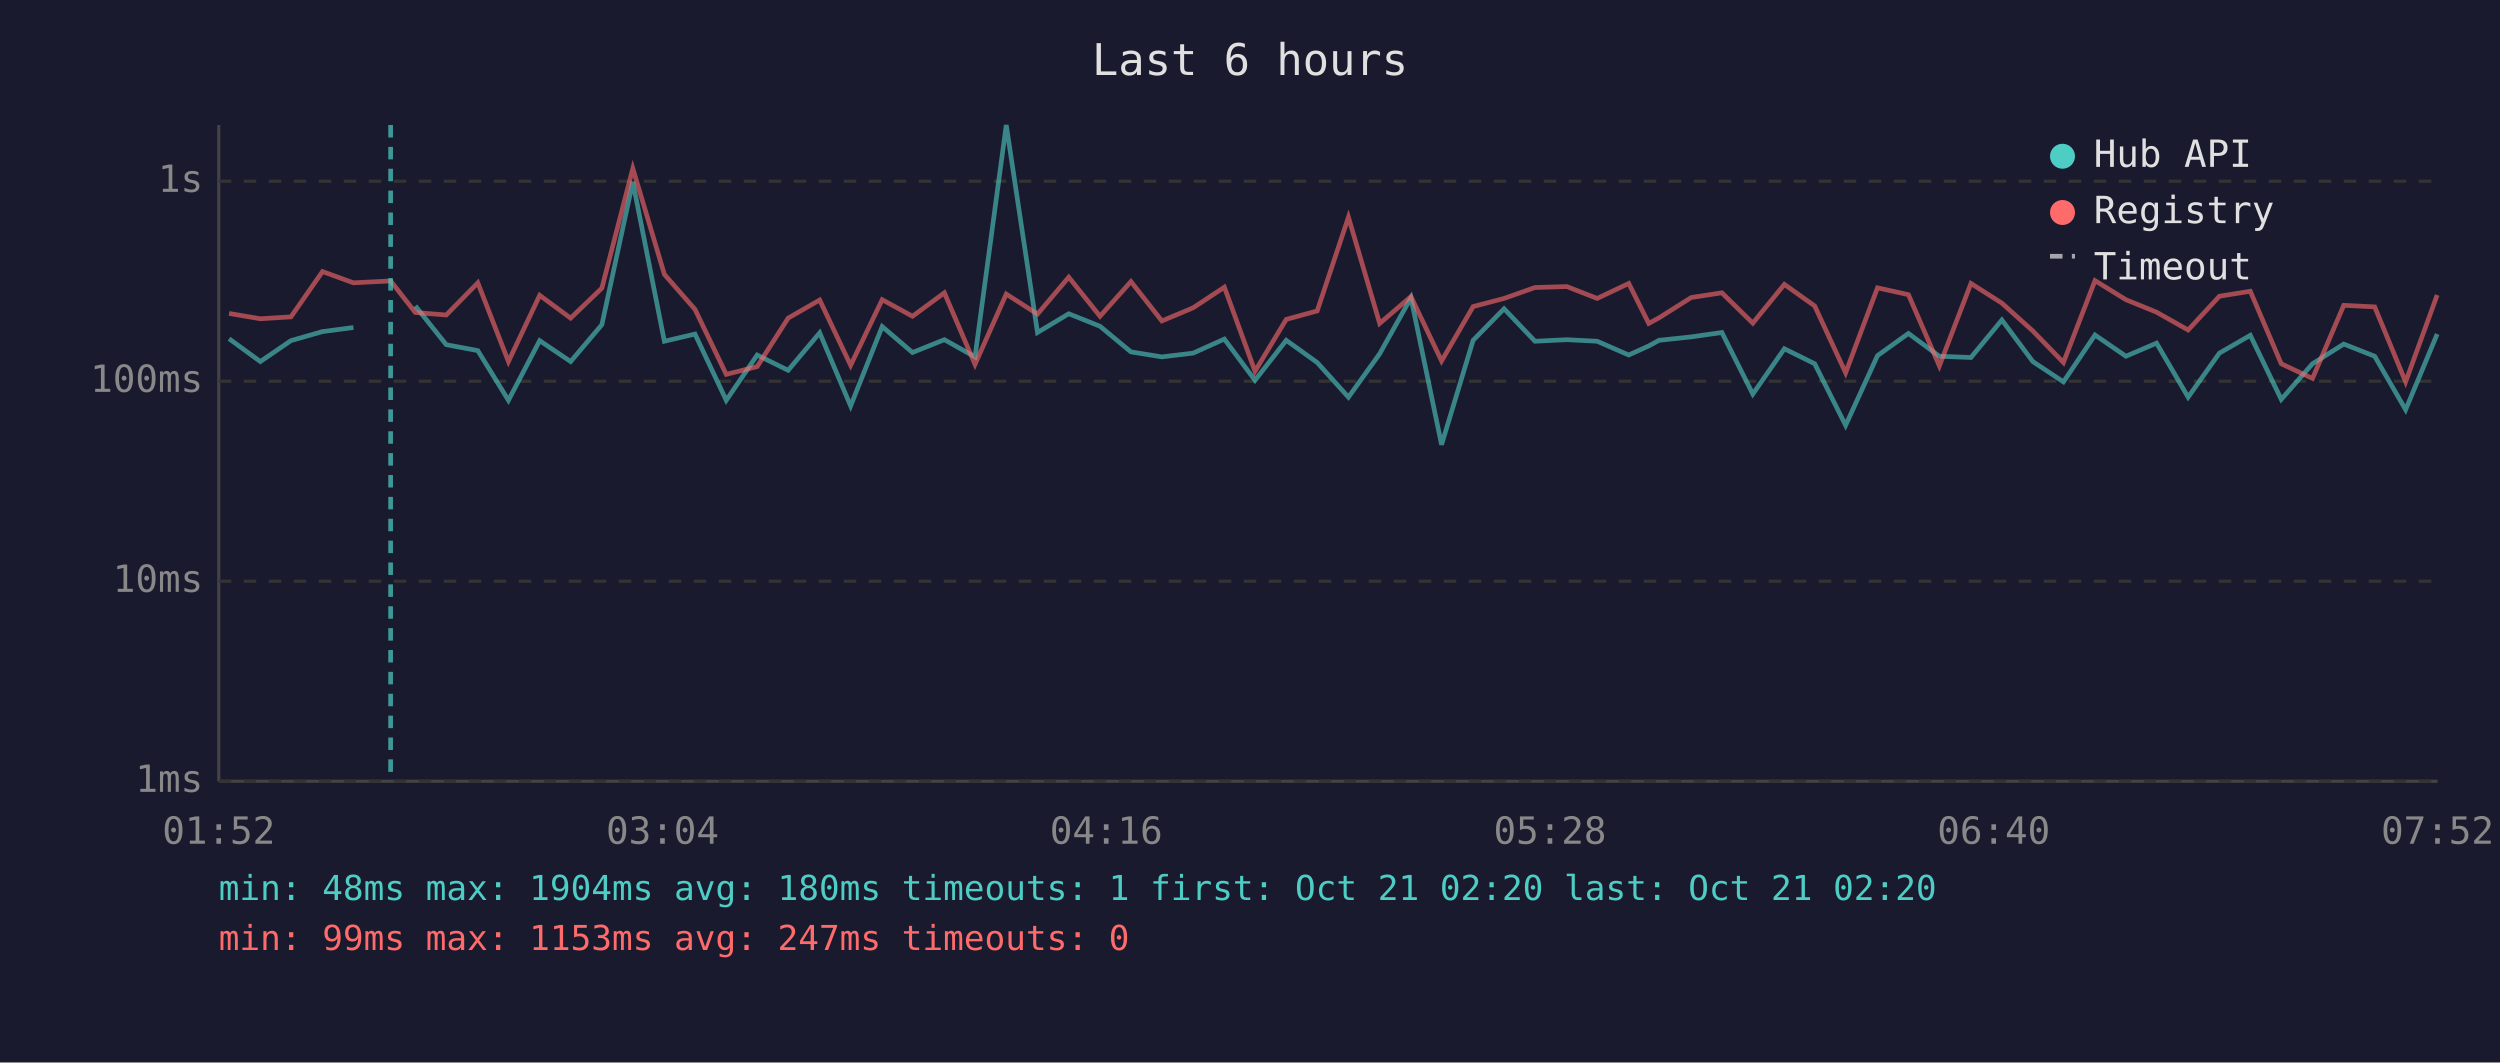
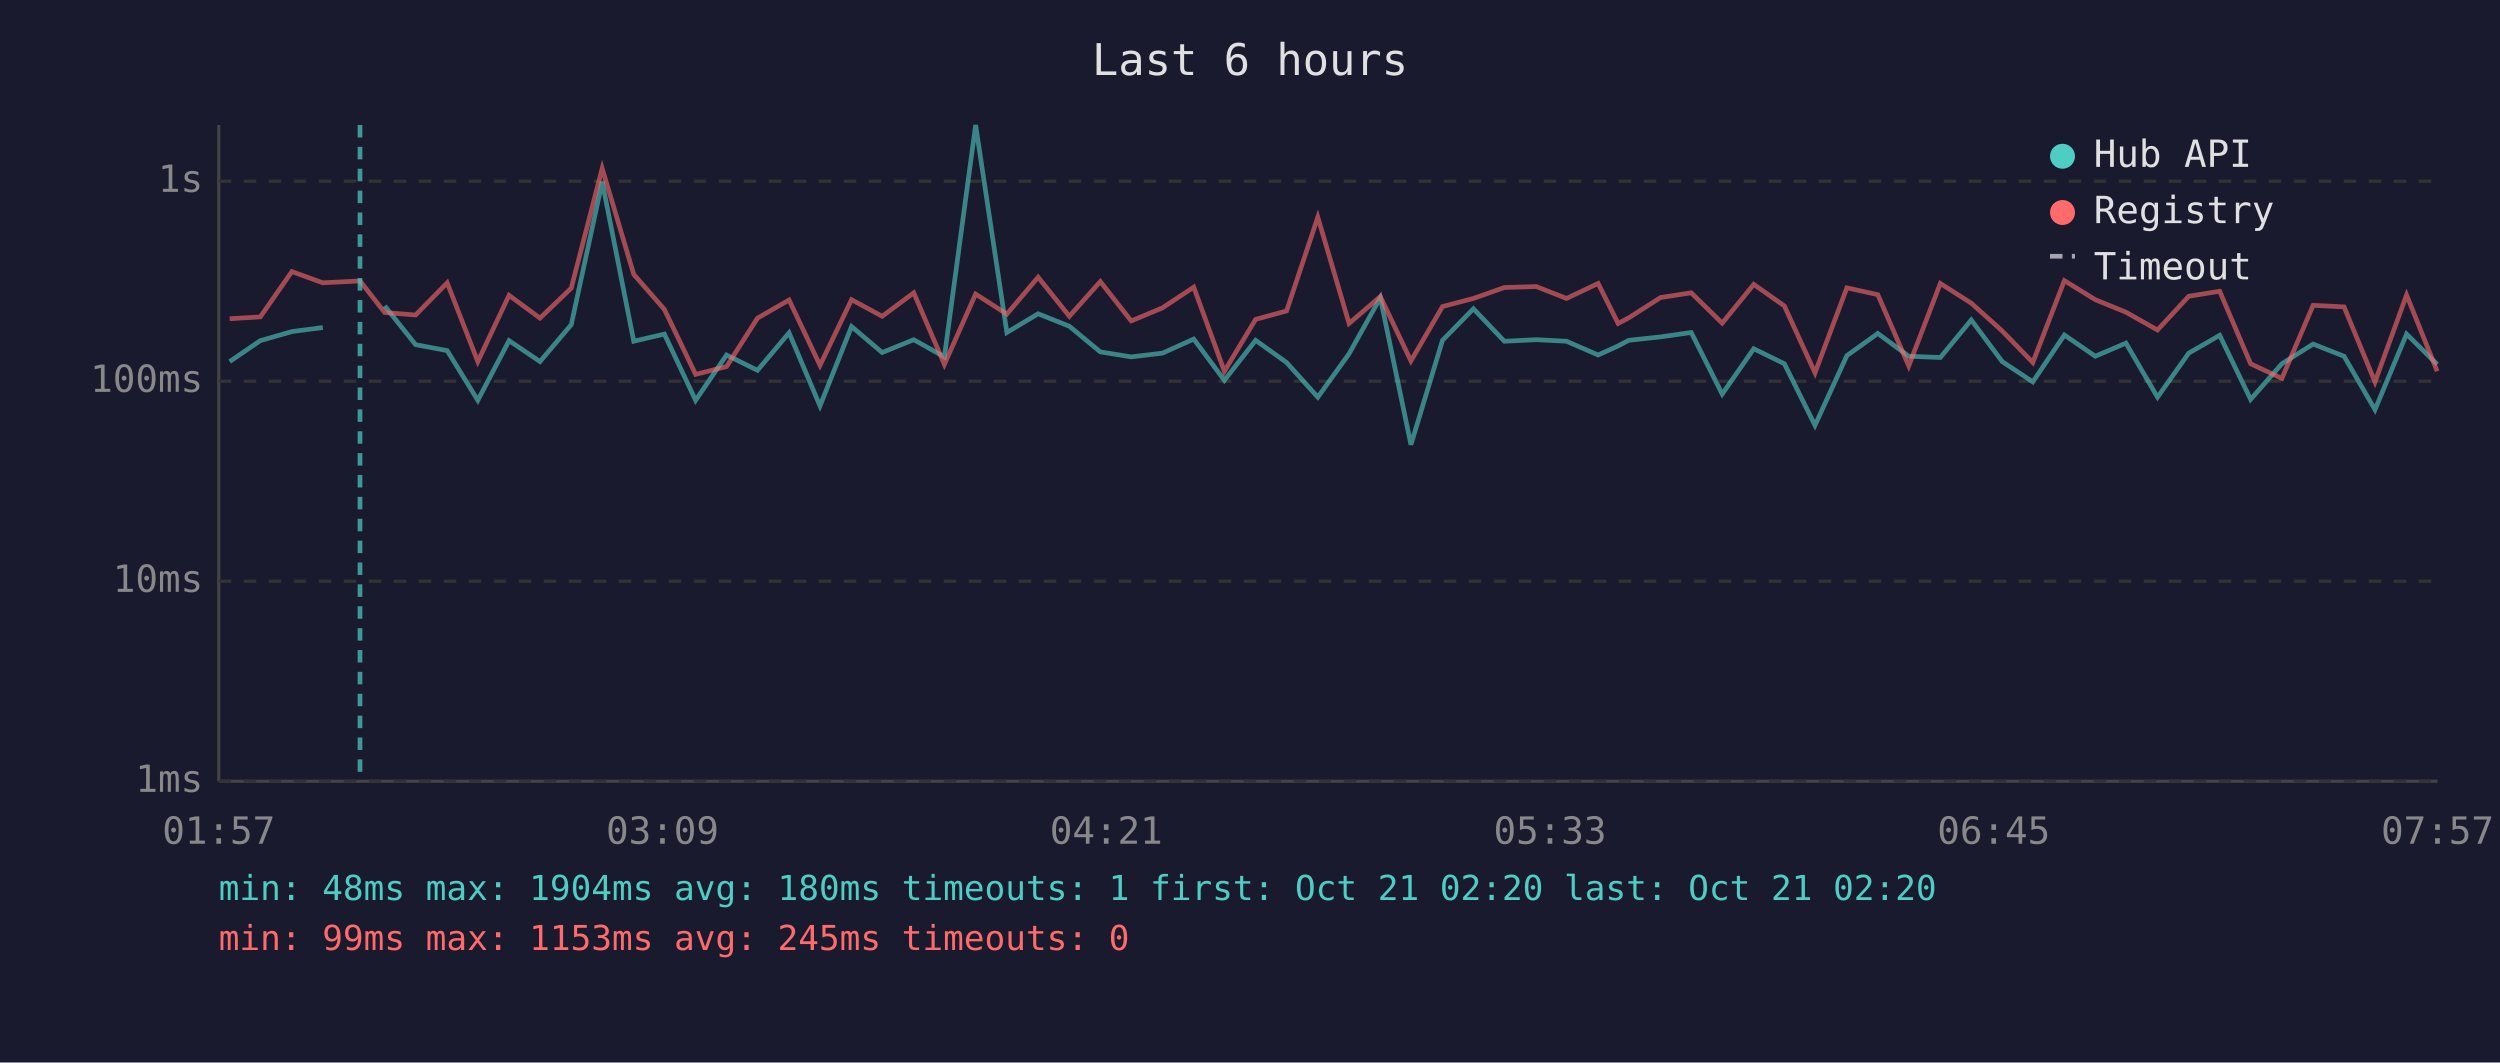
<svg xmlns="http://www.w3.org/2000/svg" viewBox="0 0 800 340" font-family="monospace" font-size="12">
  <rect width="800" height="340" fill="#1a1a2e" />
  <text x="400" y="24" fill="#e0e0e0" font-size="14" text-anchor="middle">Last 6 hours</text>
  <line x1="70" y1="40" x2="70" y2="250" stroke="#444" stroke-width="1" />
  <line x1="70" y1="250" x2="780" y2="250" stroke="#444" stroke-width="1" />
  <line x1="70" y1="250" x2="780" y2="250" stroke="#333" stroke-width="1" stroke-dasharray="4" />
  <text x="65" y="250" fill="#888" text-anchor="end" dominant-baseline="middle">1ms</text>
  <line x1="70" y1="186" x2="780" y2="186" stroke="#333" stroke-width="1" stroke-dasharray="4" />
  <text x="65" y="186" fill="#888" text-anchor="end" dominant-baseline="middle">10ms</text>
  <line x1="70" y1="122" x2="780" y2="122" stroke="#333" stroke-width="1" stroke-dasharray="4" />
  <text x="65" y="122" fill="#888" text-anchor="end" dominant-baseline="middle">100ms</text>
  <line x1="70" y1="58" x2="780" y2="58" stroke="#333" stroke-width="1" stroke-dasharray="4" />
  <text x="65" y="58" fill="#888" text-anchor="end" dominant-baseline="middle">1s</text>
-   <text x="70" y="270" fill="#888" text-anchor="middle">01:52</text>
-   <text x="212" y="270" fill="#888" text-anchor="middle">03:04</text>
-   <text x="354" y="270" fill="#888" text-anchor="middle">04:16</text>
-   <text x="496" y="270" fill="#888" text-anchor="middle">05:28</text>
-   <text x="638" y="270" fill="#888" text-anchor="middle">06:40</text>
-   <text x="780" y="270" fill="#888" text-anchor="middle">07:52</text>
-   <polyline points="73.3,108.4 83.3,115.7 93.1,109.0 103.2,106.1 113.1,104.8" fill="none" stroke="#4ecdc4" stroke-width="1.5" opacity="0.6" />
-   <polyline points="132.9,97.9 142.8,110.3 152.9,112.2 162.7,128.1 172.7,109.0 182.6,115.7 192.6,103.9 202.5,58.2 212.6,109.2 222.4,106.9 232.4,128.1 242.3,113.6 252.2,118.5 262.3,106.5 272.2,129.9 282.3,104.5 292.0,112.8 302.2,108.7 312.0,114.2 322.0,40.0 332.0,106.4 342.0,100.4 352.0,104.4 361.9,112.6 371.8,114.2 381.8,113.0 391.8,108.5 401.6,121.7 411.6,108.9 421.5,116.0 431.5,127.1 441.5,113.2 451.5,95.3 461.3,142.3 471.4,108.9 481.3,98.8 491.2,109.2 501.4,108.7 511.1,109.2 521.2,113.6 527.6,110.7 530.9,108.9 541.2,107.8 551.0,106.4 560.9,126.1 571.0,111.6 580.7,116.4 590.6,136.1 600.8,113.8 610.7,106.7 620.6,114.0 630.7,114.4 640.6,102.4 650.5,115.7 660.3,122.2 670.4,107.2 680.3,114.0 690.1,109.8 700.2,127.1 710.2,113.0 720.1,107.3 730.0,127.8 740.0,116.4 750.0,110.1 759.9,114.0 769.8,131.1 779.9,106.9" fill="none" stroke="#4ecdc4" stroke-width="1.5" opacity="0.6" />
-   <polyline points="73.3,100.3 83.3,102.0 93.1,101.4 103.2,86.9 113.1,90.5 125.0,89.9 132.9,100.0 142.8,100.8 152.9,90.5 162.7,115.7 172.7,94.5 182.6,101.8 192.6,92.2 202.5,53.9 212.6,87.8 222.4,99.0 232.4,119.8 242.3,117.3 252.2,101.8 262.3,96.0 272.2,116.9 282.3,95.9 292.0,101.2 302.2,93.7 312.0,116.6 322.0,94.1 332.0,100.5 342.0,88.7 352.0,101.2 361.9,90.1 371.8,102.7 381.8,98.5 391.8,91.9 401.6,118.8 411.6,102.2 421.5,99.5 431.5,69.5 441.5,103.5 451.5,94.9 461.3,115.5 471.4,98.1 481.3,95.5 491.2,92.0 501.4,91.7 511.1,95.5 521.2,90.7 527.6,103.5 530.9,101.7 541.2,95.2 551.0,93.7 560.9,103.4 571.0,91.0 580.7,97.9 590.6,119.3 600.8,92.1 610.7,94.3 620.6,117.1 630.7,90.7 640.6,97.0 650.5,105.9 660.3,116.0 670.4,89.8 680.3,95.9 690.1,99.9 700.2,105.6 710.2,94.8 720.1,93.2 730.0,116.4 740.0,121.1 750.0,97.7 759.9,98.2 769.8,122.2 779.9,94.4" fill="none" stroke="#ff6b6b" stroke-width="1.5" opacity="0.6" />
-   <line x1="125.0" y1="40" x2="125.0" y2="250" stroke="#4ecdc4" stroke-width="1.5" stroke-dasharray="4,3" opacity="0.7" />
+   <text x="70" y="270" fill="#888" text-anchor="middle">01:57</text>
+   <text x="212" y="270" fill="#888" text-anchor="middle">03:09</text>
+   <text x="354" y="270" fill="#888" text-anchor="middle">04:21</text>
+   <text x="496" y="270" fill="#888" text-anchor="middle">05:33</text>
+   <text x="638" y="270" fill="#888" text-anchor="middle">06:45</text>
+   <text x="780" y="270" fill="#888" text-anchor="middle">07:57</text>
+   <polyline points="73.5,115.7 83.3,109.0 93.4,106.1 103.3,104.8" fill="none" stroke="#4ecdc4" stroke-width="1.5" opacity="0.6" />
+   <polyline points="123.1,97.9 133.0,110.3 143.1,112.2 152.9,128.1 162.9,109.0 172.8,115.7 182.8,103.9 192.7,58.2 202.8,109.2 212.6,106.9 222.6,128.1 232.5,113.6 242.4,118.5 252.5,106.5 262.4,129.9 272.5,104.5 282.3,112.8 292.4,108.7 302.2,114.2 312.2,40.0 322.2,106.4 332.2,100.4 342.2,104.4 352.1,112.6 362.0,114.2 372.0,113.0 382.0,108.5 391.8,121.7 401.8,108.9 411.7,116.0 421.7,127.1 431.7,113.2 441.7,95.3 451.5,142.3 461.6,108.9 471.5,98.8 481.4,109.2 491.6,108.7 501.3,109.2 511.4,113.6 517.8,110.7 521.2,108.9 531.4,107.8 541.2,106.4 551.1,126.1 561.2,111.6 571.0,116.4 580.8,136.1 591.0,113.8 600.9,106.7 610.8,114.0 620.9,114.4 630.8,102.4 640.7,115.7 650.5,122.2 660.6,107.2 670.5,114.0 680.3,109.8 690.4,127.1 700.4,113.0 710.3,107.3 720.2,127.8 730.2,116.4 740.2,110.1 750.1,114.0 760.0,131.1 770.1,106.9 779.9,116.6" fill="none" stroke="#4ecdc4" stroke-width="1.5" opacity="0.6" />
+   <polyline points="73.5,102.0 83.3,101.4 93.4,86.9 103.3,90.5 115.2,89.9 123.1,100.0 133.0,100.8 143.1,90.5 152.9,115.7 162.9,94.5 172.8,101.8 182.8,92.2 192.7,53.9 202.8,87.8 212.6,99.0 222.6,119.8 232.5,117.3 242.4,101.8 252.5,96.0 262.4,116.9 272.5,95.9 282.3,101.2 292.4,93.7 302.2,116.6 312.2,94.1 322.2,100.5 332.2,88.7 342.2,101.2 352.1,90.1 362.0,102.7 372.0,98.5 382.0,91.9 391.8,118.8 401.8,102.2 411.7,99.5 421.7,69.5 431.7,103.5 441.7,94.9 451.5,115.5 461.6,98.1 471.5,95.5 481.4,92.0 491.6,91.7 501.3,95.5 511.4,90.7 517.8,103.5 521.2,101.7 531.4,95.2 541.2,93.7 551.1,103.4 561.2,91.0 571.0,97.9 580.8,119.3 591.0,92.1 600.9,94.3 610.8,117.1 620.9,90.7 630.8,97.0 640.7,105.9 650.5,116.0 660.6,89.8 670.5,95.9 680.3,99.9 690.4,105.6 700.4,94.8 710.3,93.2 720.2,116.4 730.2,121.1 740.2,97.7 750.1,98.2 760.0,122.2 770.1,94.4 779.9,118.8" fill="none" stroke="#ff6b6b" stroke-width="1.5" opacity="0.6" />
+   <line x1="115.2" y1="40" x2="115.2" y2="250" stroke="#4ecdc4" stroke-width="1.5" stroke-dasharray="4,3" opacity="0.7" />
  <circle cx="660" cy="50" r="4" fill="#4ecdc4" />
  <text x="670" y="50" fill="#e0e0e0" dominant-baseline="middle">Hub API</text>
  <circle cx="660" cy="68" r="4" fill="#ff6b6b" />
  <text x="670" y="68" fill="#e0e0e0" dominant-baseline="middle">Registry</text>
  <line x1="656" y1="82" x2="664" y2="82" stroke="#e0e0e0" stroke-width="1.5" stroke-dasharray="4,3" opacity="0.7" />
  <text x="670" y="86" fill="#e0e0e0" dominant-baseline="middle">Timeout</text>
  <text x="70" y="288" fill="#4ecdc4" font-size="11">min: 48ms  max: 1904ms  avg: 180ms  timeouts: 1  first: Oct 21 02:20  last: Oct 21 02:20</text>
-   <text x="70" y="304" fill="#ff6b6b" font-size="11">min: 99ms  max: 1153ms  avg: 247ms  timeouts: 0</text>
+   <text x="70" y="304" fill="#ff6b6b" font-size="11">min: 99ms  max: 1153ms  avg: 245ms  timeouts: 0</text>
</svg>
